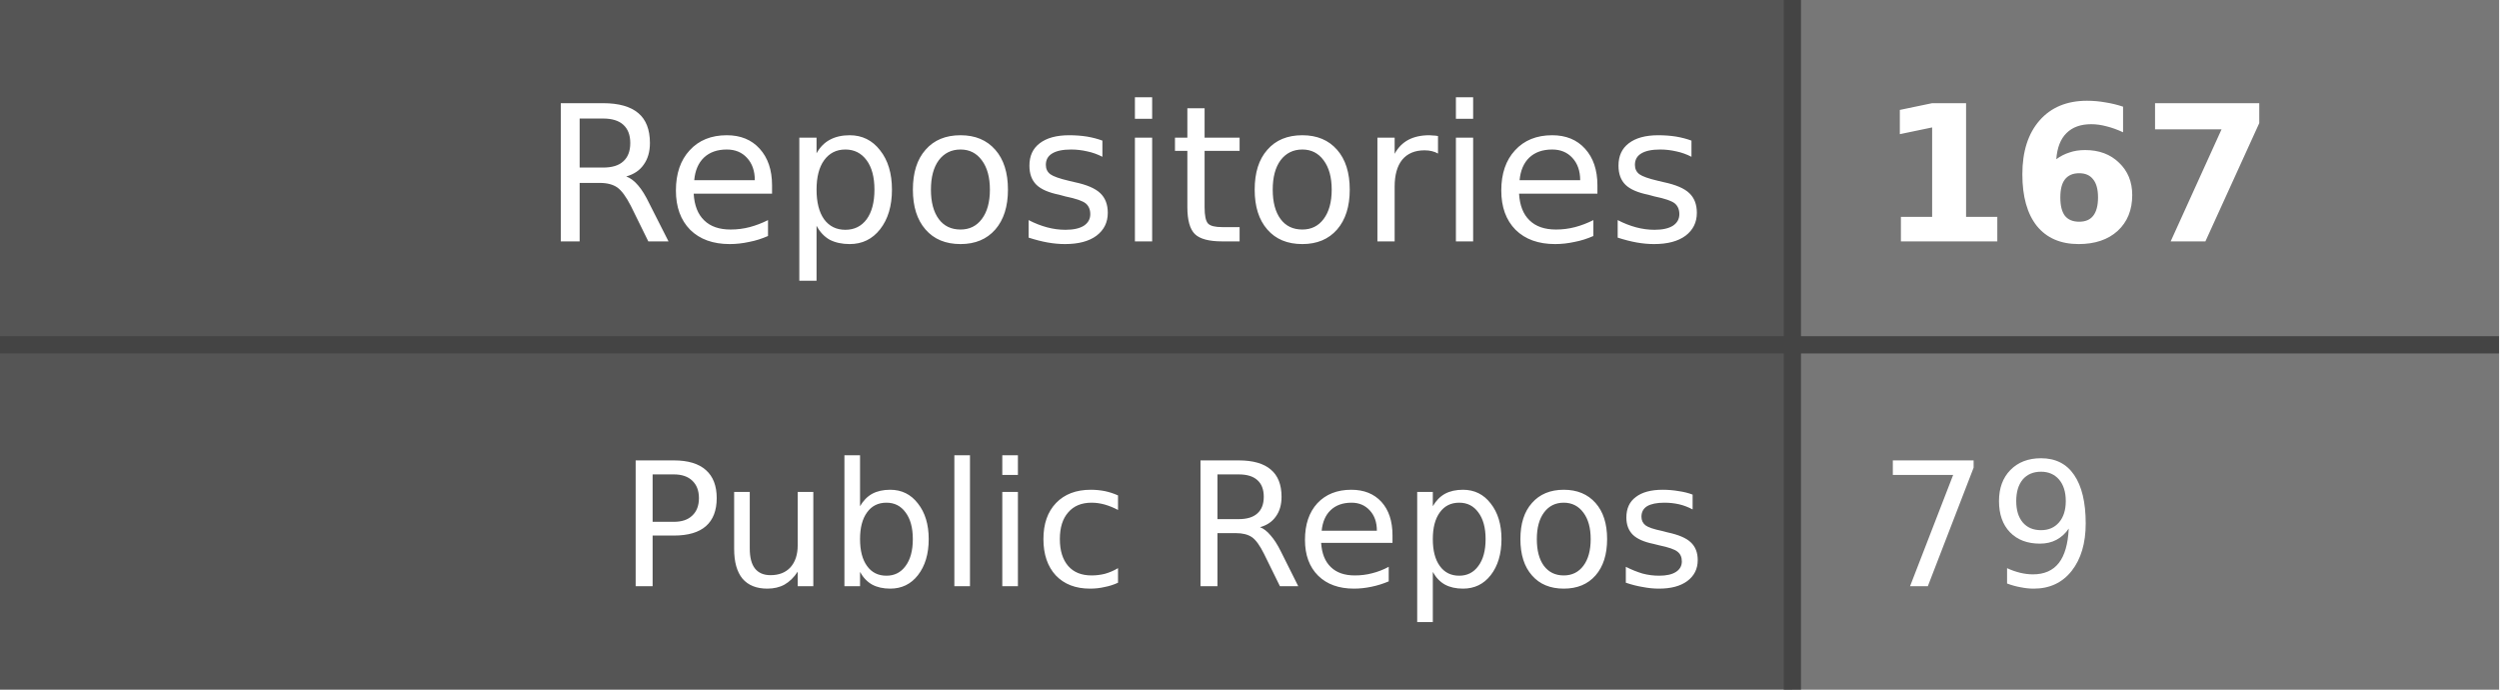
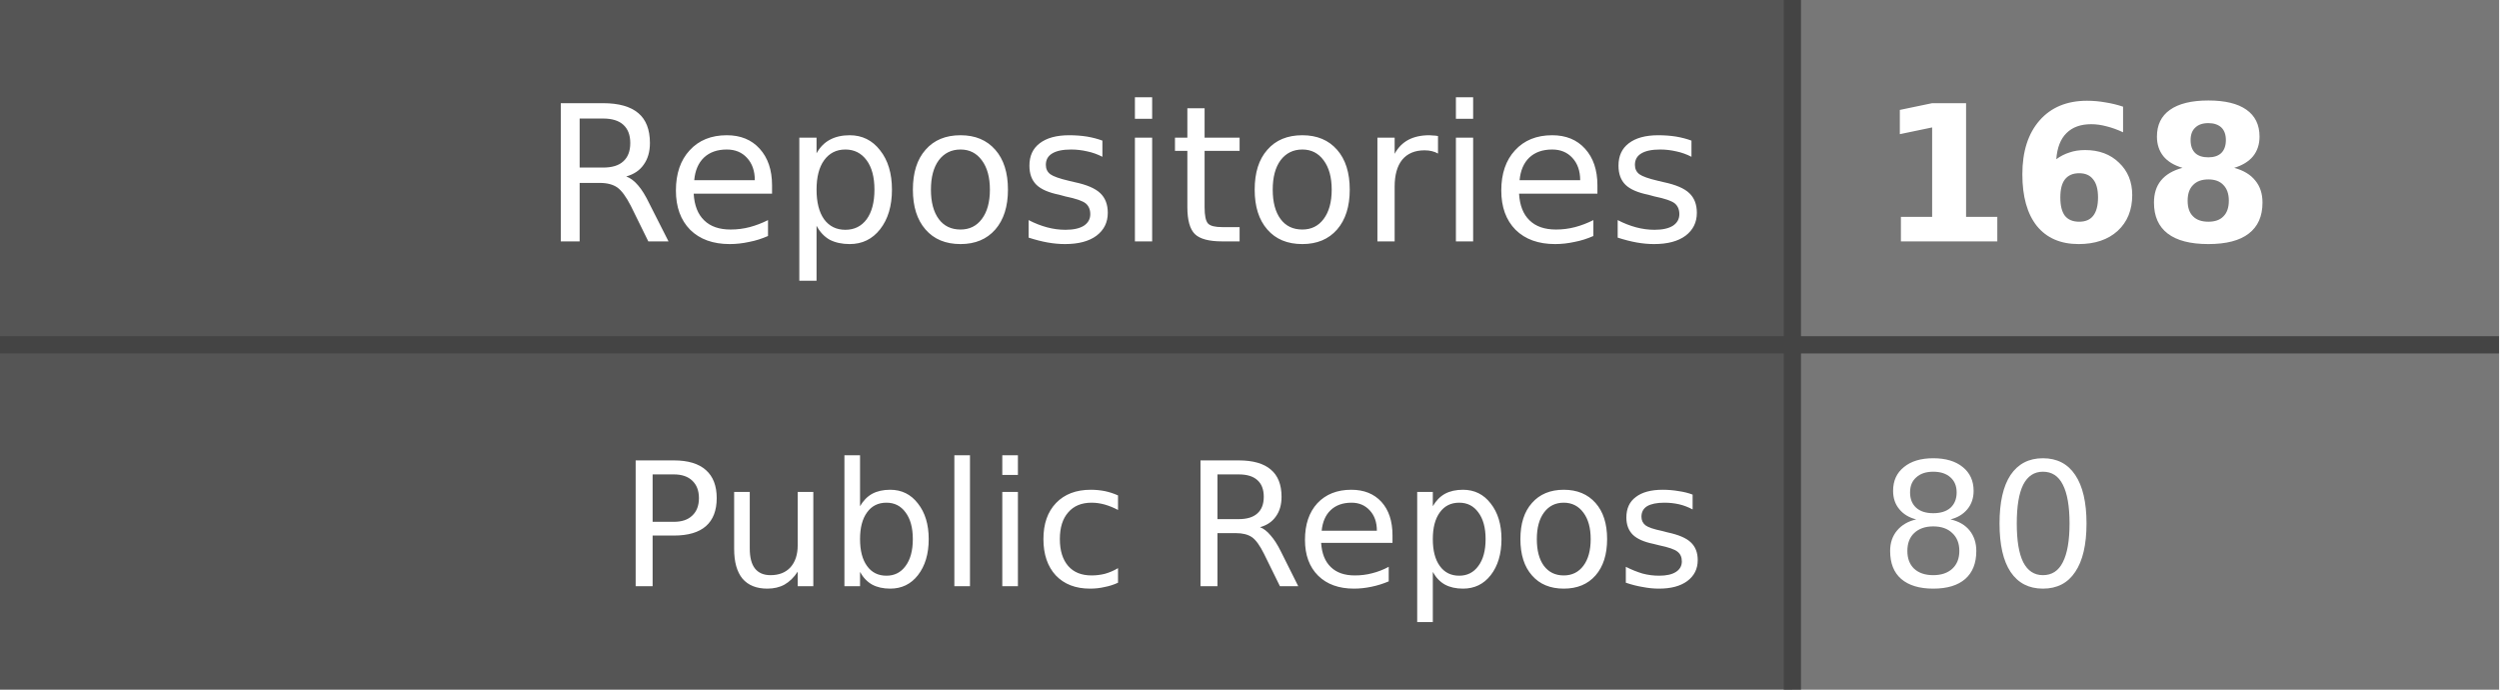
- <svg xmlns="http://www.w3.org/2000/svg" width="145" height="40" role="img" aria-label="Repositories: 167, Public Repos: 79">
+ <svg xmlns="http://www.w3.org/2000/svg" width="145" height="40" role="img" aria-label="Repositories: 168, Public Repos: 80">
  <style>
    .label-bg { fill: #555; }
    .value-bg { fill: #777; }
    .label-text { fill: #fff; }
    .value-text { fill: #fff; }
    .divider { stroke: #444; }
    
    @media (prefers-color-scheme: dark) {
      .label-bg { fill: #2d333b; }
      .value-bg { fill: #444c56; }
      .label-text { fill: #adbac7; }
      .value-text { fill: #cdd9e5; }
      .divider { stroke: #545d68; }
    }
    
    @media (prefers-color-scheme: light) {
      .label-bg { fill: #e1e4e8; }
      .value-bg { fill: #fafbfc; }
      .label-text { fill: #24292e; }
      .value-text { fill: #24292e; }
      .divider { stroke: #d1d5da; }
    }
  </style>
  <rect class="label-bg" width="104" height="20" x="0" y="0" />
  <rect class="value-bg" width="41" height="20" x="104" y="0" />
  <rect class="label-bg" width="104" height="20" x="0" y="20" />
  <rect class="value-bg" width="41" height="20" x="104" y="20" />
  <line class="divider" x1="0" y1="20" x2="145" y2="20" stroke-width="1" />
  <line class="divider" x1="104" y1="0" x2="104" y2="40" stroke-width="1" />
  <g font-family="Verdana,Geneva,DejaVu Sans,sans-serif" text-rendering="geometricPrecision" font-size="11">
    <text class="label-text" x="99" y="14" text-anchor="end">Repositories</text>
-     <text class="value-text" x="109" y="14" text-anchor="start" font-weight="bold">167</text>
+     <text class="value-text" x="109" y="14" text-anchor="start" font-weight="bold">168</text>
    <text class="label-text" x="99" y="34" text-anchor="end" font-size="10">Public Repos</text>
-     <text class="value-text" x="109" y="34" text-anchor="start" font-size="10">79</text>
+     <text class="value-text" x="109" y="34" text-anchor="start" font-size="10">80</text>
  </g>
</svg>
